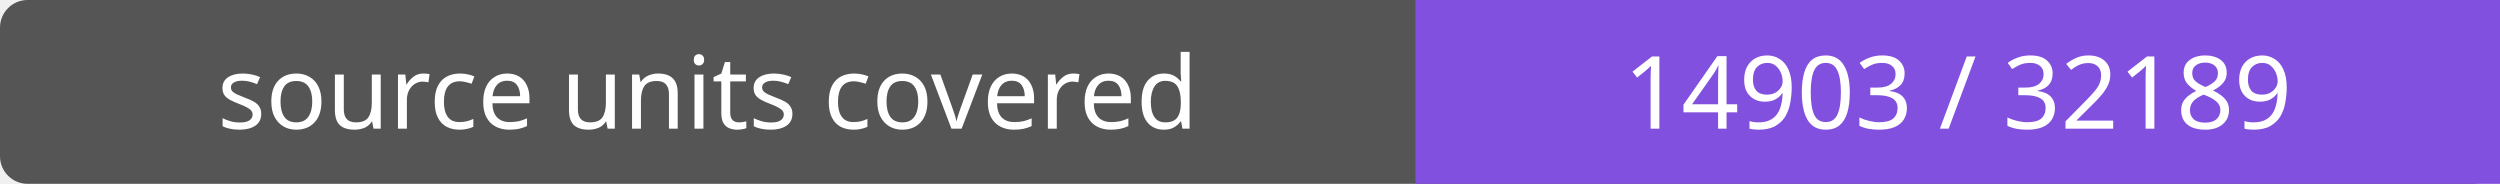
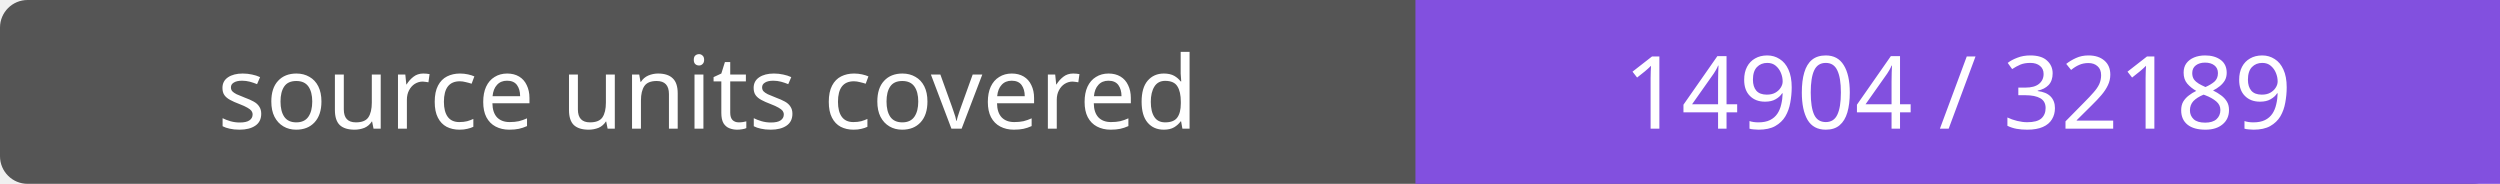
- <svg xmlns="http://www.w3.org/2000/svg" width="272" height="20" role="img" aria-label="source units covered: 14903 / 32189">
+ <svg xmlns="http://www.w3.org/2000/svg" width="272" height="20" role="img" aria-label="source units covered: 14904 / 32189">
  <rect width="272" height="20" rx="3" fill="#555" />
  <path fill="#8250df" d="M154 0h118v20H154z" />
  <g fill="#fff" text-anchor="middle" font-family="Verdana,sans-serif" font-size="11">
    <text x="77.0" y="14">source units covered</text>
-     <text x="213.0" y="14">14903 / 32189</text>
+     <text x="213.0" y="14">14904 / 32189</text>
  </g>
</svg>
